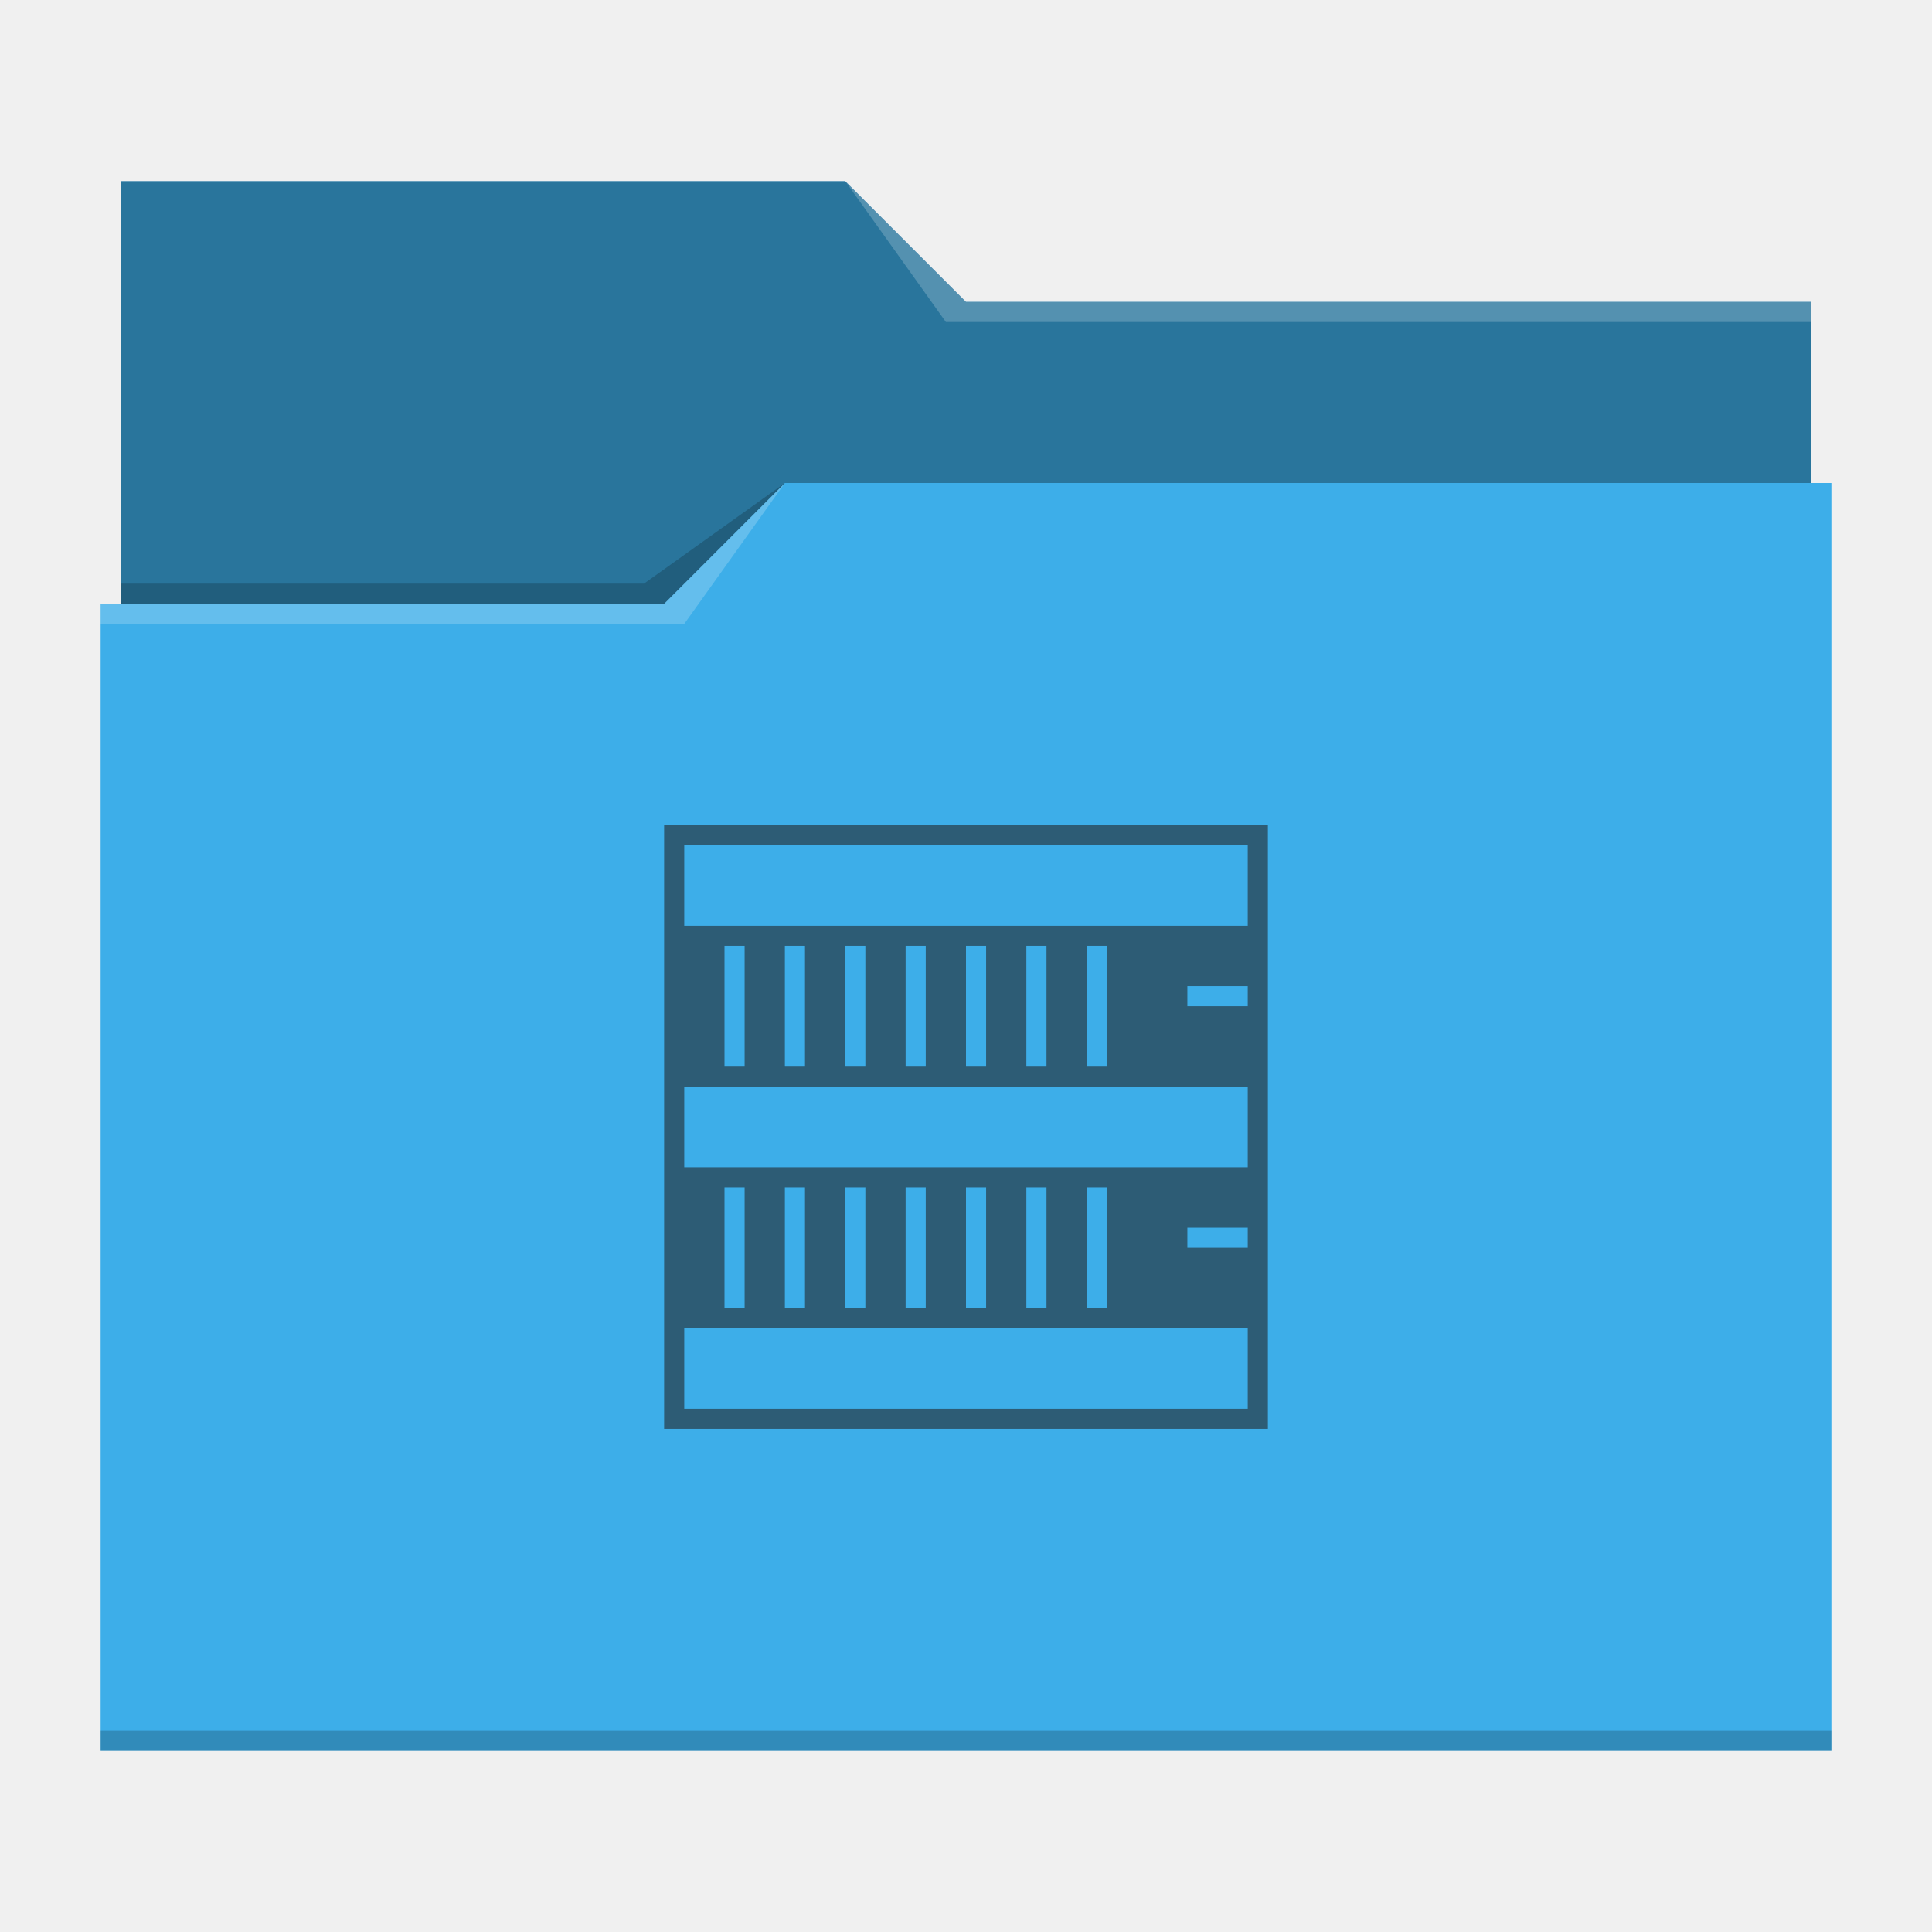
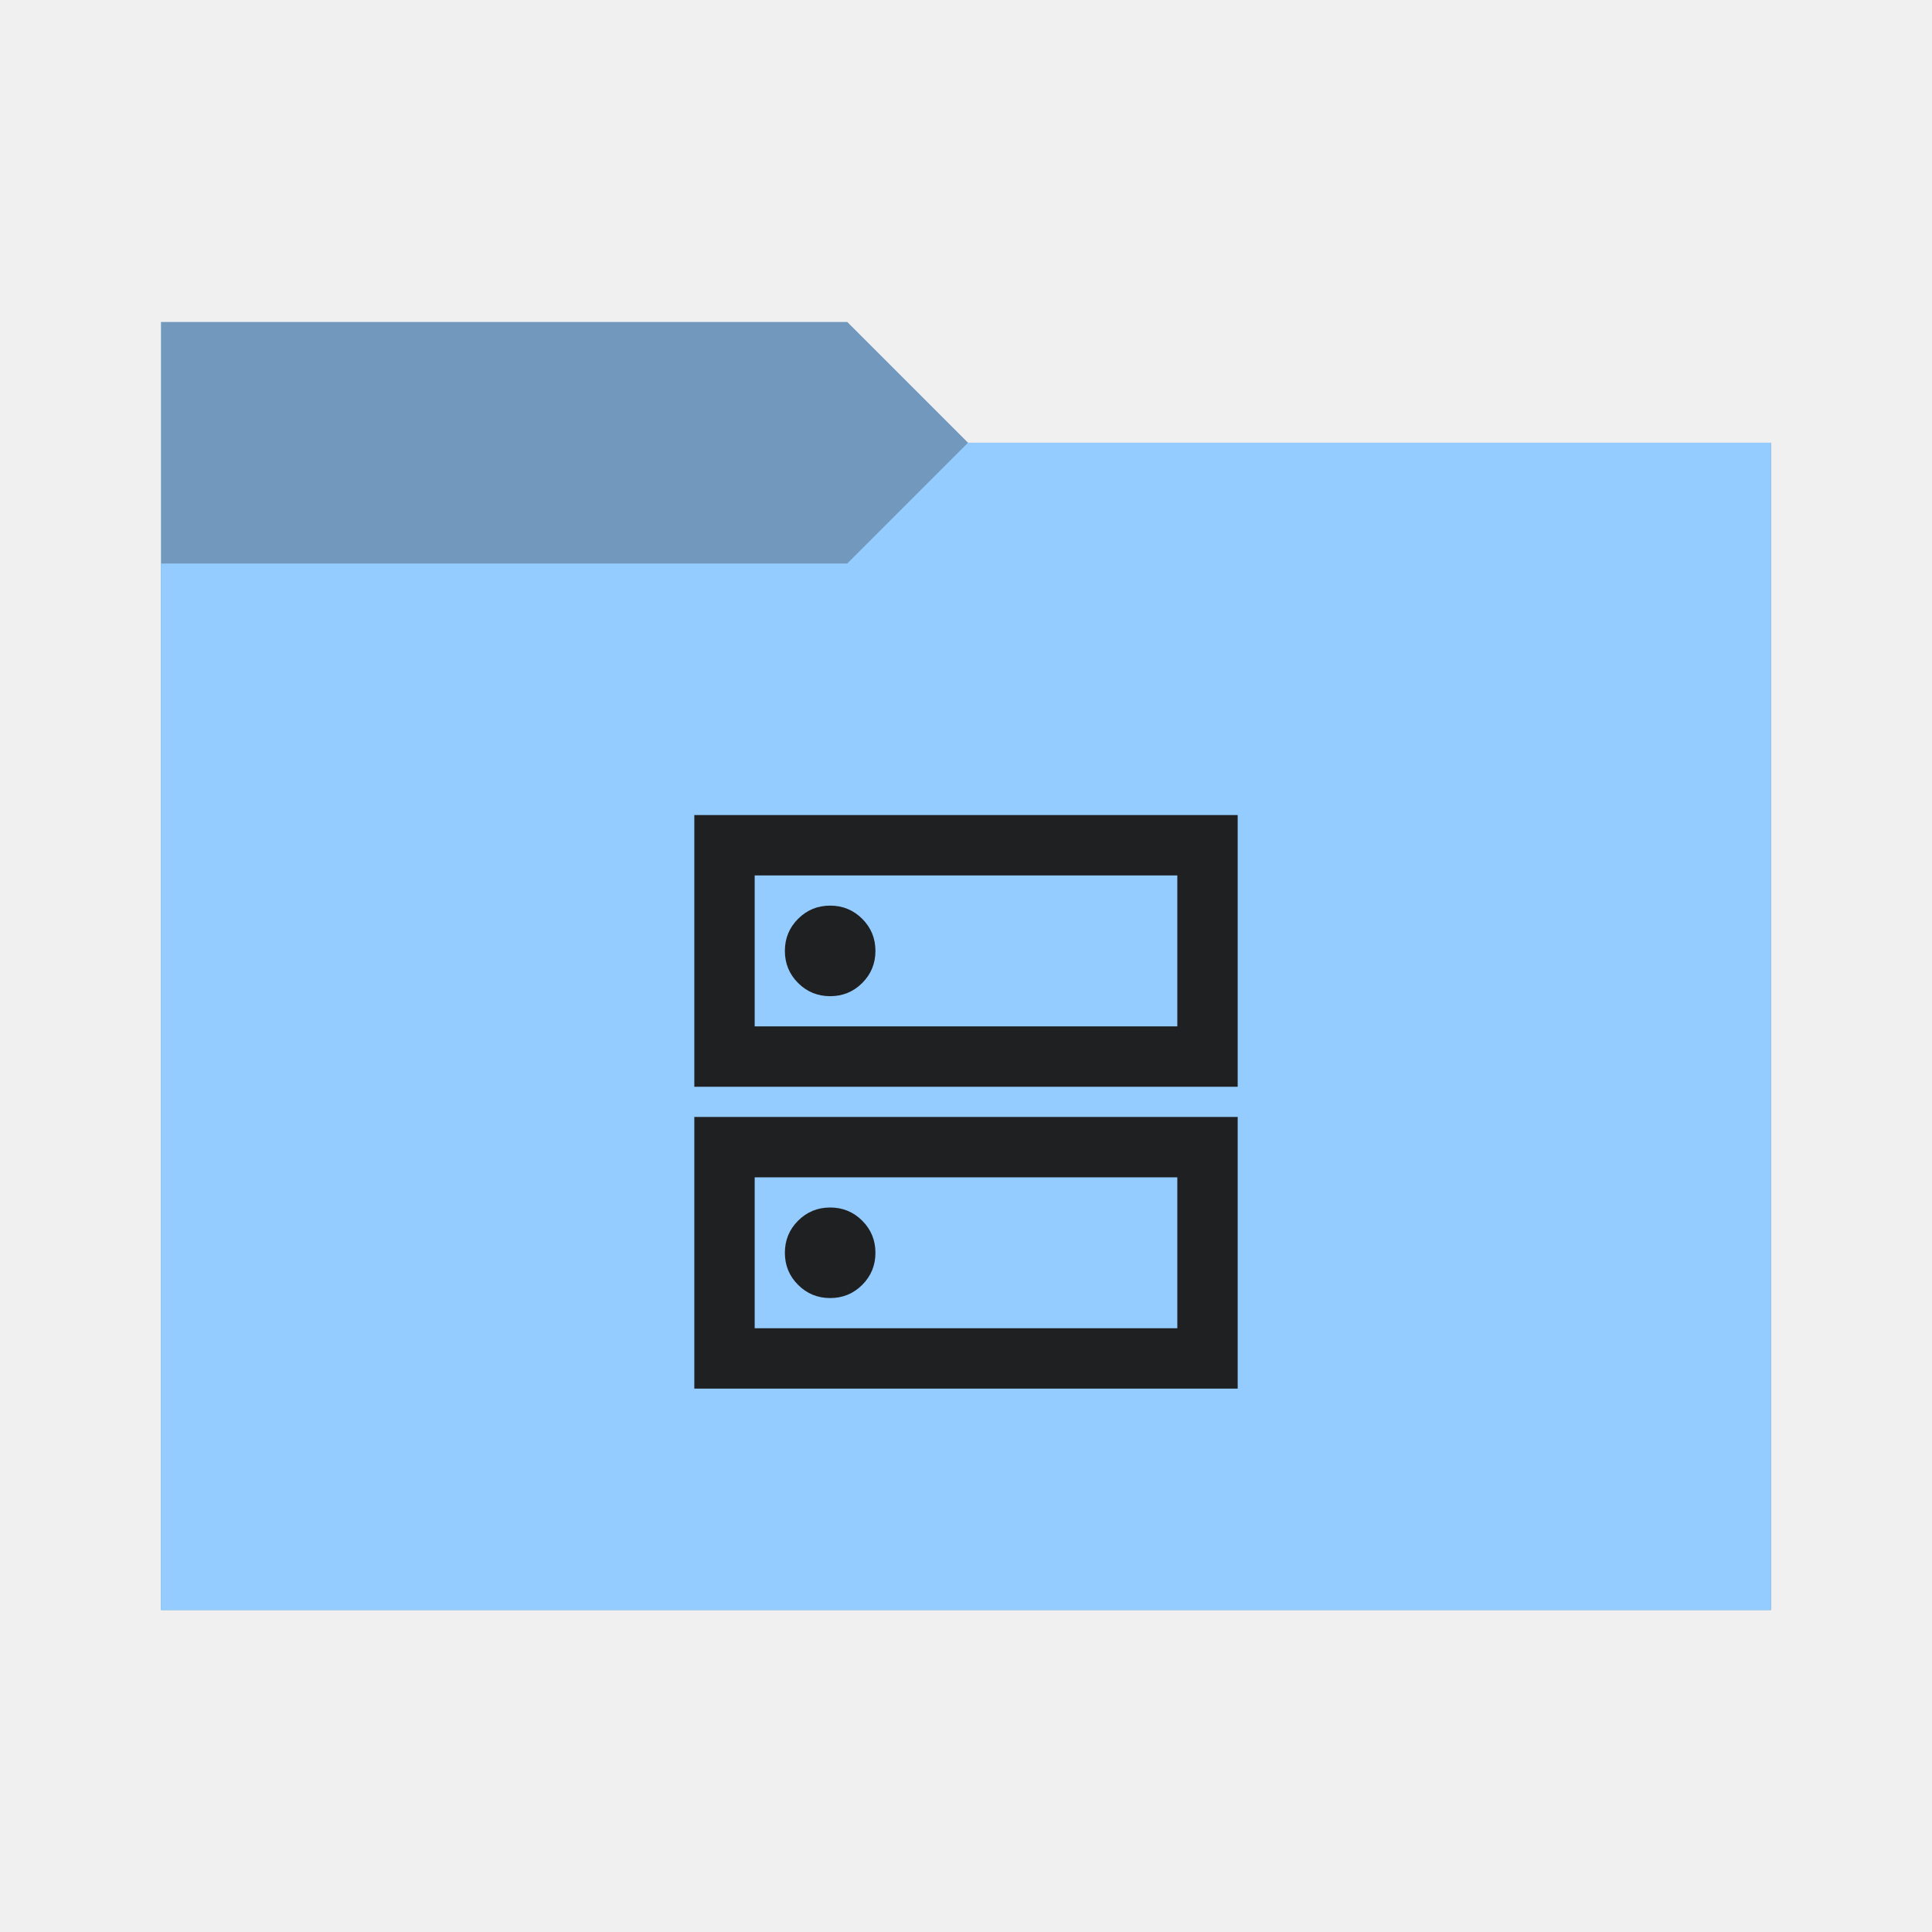
<svg xmlns="http://www.w3.org/2000/svg" viewBox="0 0 96 96">
-   <defs id="defs3051">
+   <defs>
    <style type="text/css" id="current-color-scheme">
-       .ColorScheme-Text {
-         color:#232629;
+       .ColorScheme-Accent {
+         color: #95ccff;
      }
-       .ColorScheme-Accent {
-         color:#3daee9;
+ 
+       .ColorScheme-Background {
+         color: #1e2022;
      }
-       </style>
+     </style>
+     <path id="folder-back" d="M 8,80 V 16 h 34.1 l 6,6 H 88 v 58 z" />
  </defs>
-   <path style="fill:currentColor" d="M 6 9 L 6 30 L 5 30 L 5 87 L 91 87 L 91 24 L 90 24 L 90 15 L 48 15 L 42 9 L 6 9 z " class="ColorScheme-Accent" />
-   <path style="fill-opacity:0.33" d="M 6 9 L 6 30 L 33 30 L 39 24 L 90 24 L 90 15 L 48 15 L 42 9 L 6 9 z " />
-   <path style="fill:#ffffff;fill-opacity:0.2" d="M 42 9 L 47 16 L 90 16 L 90 15 L 48 15 L 42 9 z M 39 24 L 33 30 L 5 30 L 5 31 L 34 31 L 39 24 z " />
-   <path style="fill-opacity:0.2;fill-rule:evenodd" d="M 39 24 L 32 29 L 6 29 L 6 30 L 33 30 L 39 24 z M 5 86 L 5 87 L 91 87 L 91 86 L 5 86 z " class="ColorScheme-Text" />
-   <path style="fill:currentColor;fill-opacity:0.6;stroke:none" d="M 33 41 L 33 71 L 63 71 L 63 41 L 33 41 z M 34 42 L 62 42 L 62 46 L 34 46 L 34 42 z M 36 47 L 37 47 L 37 53 L 36 53 L 36 47 z M 39 47 L 40 47 L 40 53 L 39 53 L 39 47 z M 42 47 L 43 47 L 43 53 L 42 53 L 42 47 z M 45 47 L 46 47 L 46 53 L 45 53 L 45 47 z M 48 47 L 49 47 L 49 53 L 48 53 L 48 47 z M 51 47 L 52 47 L 52 53 L 51 53 L 51 47 z M 54 47 L 55 47 L 55 53 L 54 53 L 54 47 z M 59 49 L 62 49 L 62 50 L 59 50 L 59 49 z M 34 54 L 62 54 L 62 58 L 34 58 L 34 54 z M 36 59 L 37 59 L 37 65 L 36 65 L 36 59 z M 39 59 L 40 59 L 40 65 L 39 65 L 39 59 z M 42 59 L 43 59 L 43 65 L 42 65 L 42 59 z M 45 59 L 46 59 L 46 65 L 45 65 L 45 59 z M 48 59 L 49 59 L 49 65 L 48 65 L 48 59 z M 51 59 L 52 59 L 52 65 L 51 65 L 51 59 z M 54 59 L 55 59 L 55 65 L 54 65 L 54 59 z M 59 61 L 62 61 L 62 62 L 59 62 L 59 61 z M 34 66 L 62 66 L 62 70 L 34 70 L 34 66 z " class="ColorScheme-Text" />
+   <use href="#folder-back" class="ColorScheme-Accent" fill="currentColor" />
+   <use href="#folder-back" class="ColorScheme-Background" fill="currentColor" opacity="0.3" />
+   <path d="M 8,80 V 28 h 34.1 l 6,-6 H 88 v 58 z" class="ColorScheme-Accent" fill="currentColor" />
+   <path d="M 41.25,45 Q 40.313,45 39.656,45.656 39,46.313 39,47.25 39,48.188 39.656,48.844 40.313,49.5 41.25,49.5 q 0.938,0 1.594,-0.656 Q 43.5,48.188 43.5,47.25 43.5,46.313 42.844,45.656 42.188,45 41.25,45 Z m 0,15 Q 40.313,60 39.656,60.656 39,61.313 39,62.25 39,63.188 39.656,63.844 40.313,64.5 41.25,64.5 q 0.938,0 1.594,-0.656 Q 43.5,63.188 43.5,62.25 43.5,61.313 42.844,60.656 42.188,60 41.25,60 Z M 34.5,54 V 40.5 h 27 V 54 Z m 3,-10.5 V 51 h 21 V 43.5 Z M 34.5,69 V 55.5 h 27 V 69 Z m 3,-10.5 V 66 h 21 v -7.5 z m 0,-15 V 51 Z m 0,15 V 66 Z" class="ColorScheme-Background" fill="currentColor" />
</svg>
